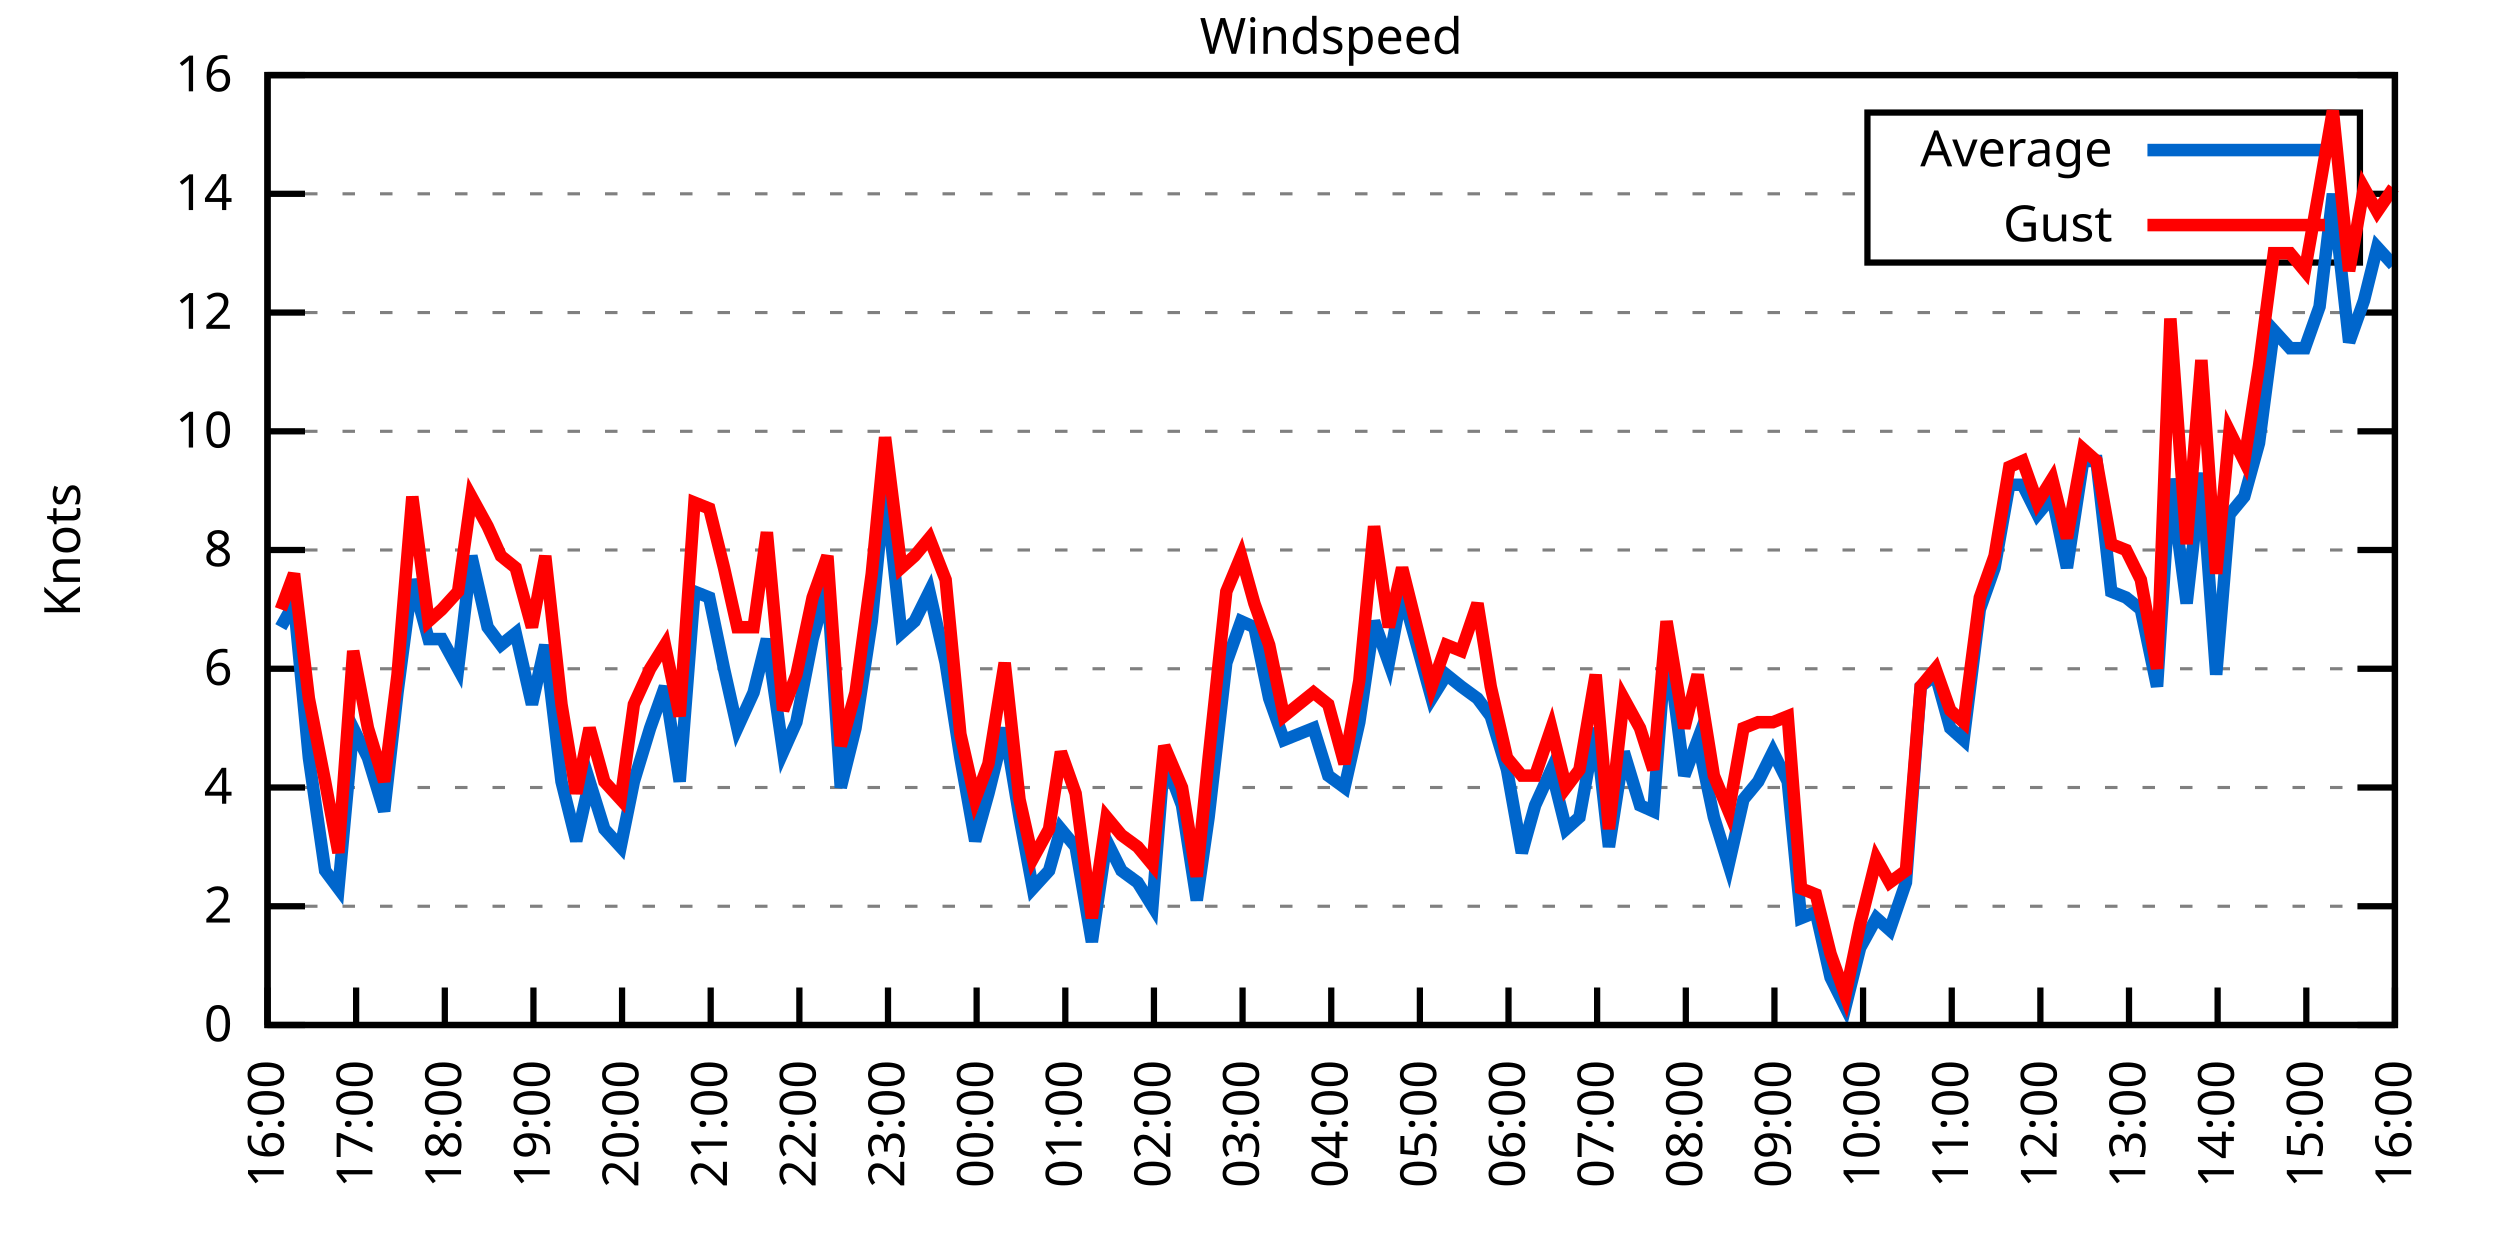
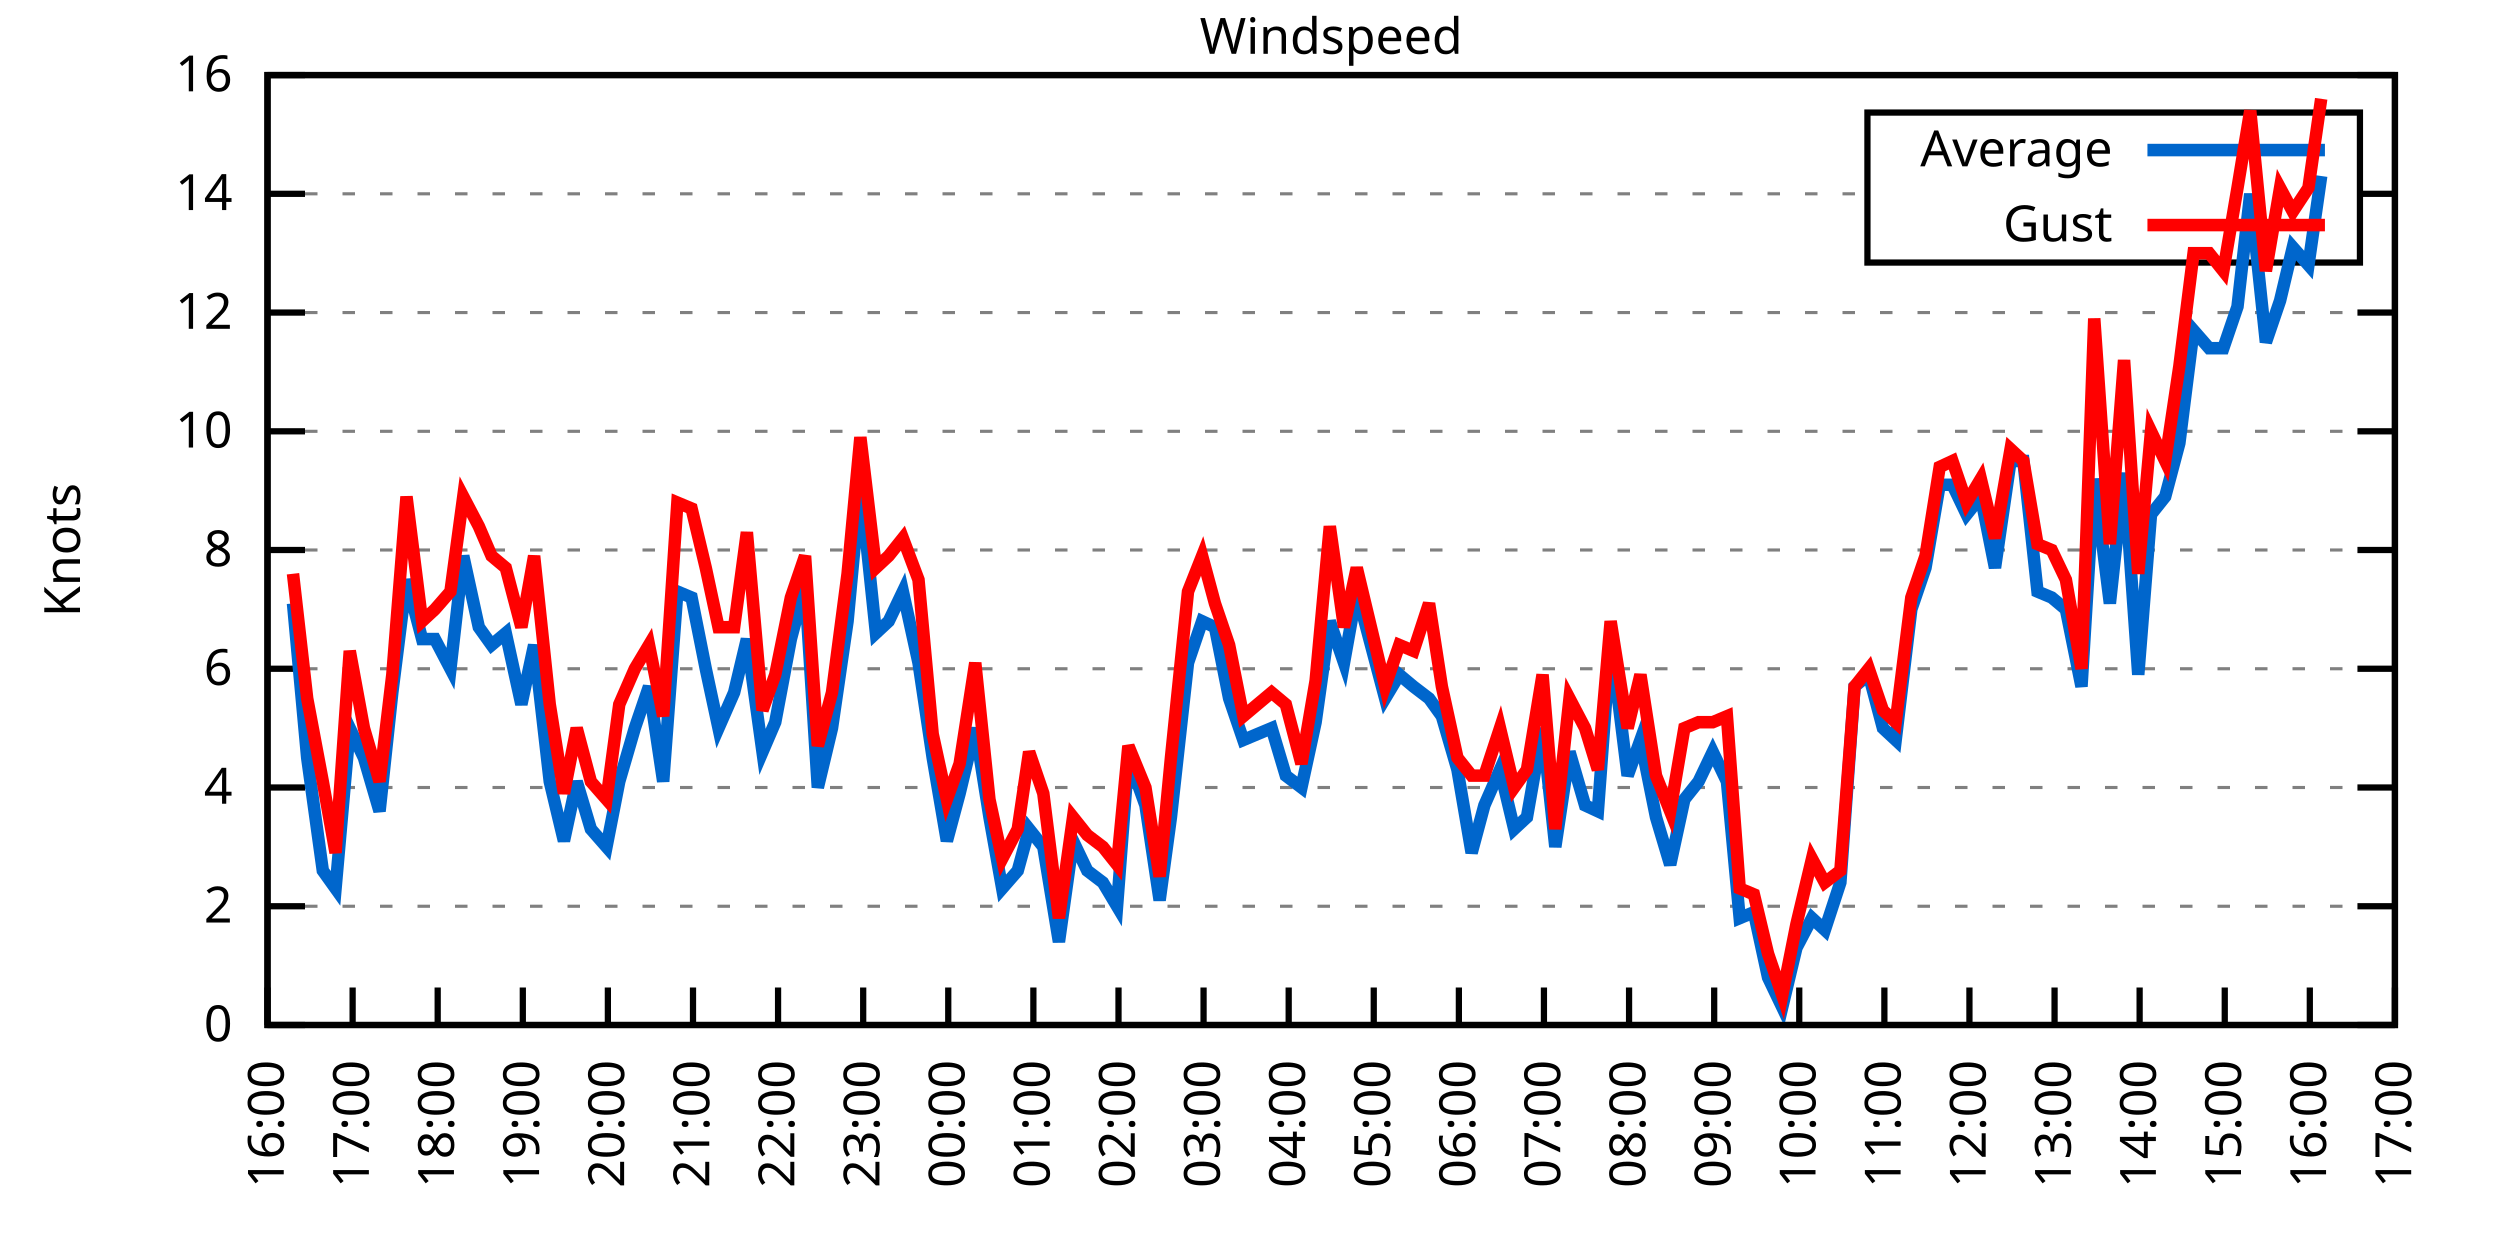
<svg xmlns="http://www.w3.org/2000/svg" xmlns:xlink="http://www.w3.org/1999/xlink" width="400" height="200" viewBox="0 0 400 200">
  <g id="gnuplot_canvas">
    <rect x="0" y="0" width="400" height="200" fill="none" />
    <defs>
      <circle id="gpDot" r="0.5" stroke-width="0.5" stroke="currentColor" />
      <path id="gpPt0" stroke-width="0.333" stroke="currentColor" d="M-1,0 h2 M0,-1 v2" />
      <path id="gpPt1" stroke-width="0.333" stroke="currentColor" d="M-1,-1 L1,1 M1,-1 L-1,1" />
      <path id="gpPt2" stroke-width="0.333" stroke="currentColor" d="M-1,0 L1,0 M0,-1 L0,1 M-1,-1 L1,1 M-1,1 L1,-1" />
      <rect id="gpPt3" stroke-width="0.333" stroke="currentColor" x="-1" y="-1" width="2" height="2" />
      <rect id="gpPt4" stroke-width="0.333" stroke="currentColor" fill="currentColor" x="-1" y="-1" width="2" height="2" />
      <circle id="gpPt5" stroke-width="0.333" stroke="currentColor" cx="0" cy="0" r="1" />
      <use xlink:href="#gpPt5" id="gpPt6" fill="currentColor" stroke="none" />
      <path id="gpPt7" stroke-width="0.333" stroke="currentColor" d="M0,-1.33 L-1.33,0.67 L1.33,0.67 z" />
      <use xlink:href="#gpPt7" id="gpPt8" fill="currentColor" stroke="none" />
      <use xlink:href="#gpPt7" id="gpPt9" stroke="currentColor" transform="rotate(180)" />
      <use xlink:href="#gpPt9" id="gpPt10" fill="currentColor" stroke="none" />
      <use xlink:href="#gpPt3" id="gpPt11" stroke="currentColor" transform="rotate(45)" />
      <use xlink:href="#gpPt11" id="gpPt12" fill="currentColor" stroke="none" />
      <path id="gpPt13" stroke-width="0.333" stroke="currentColor" d="M0,1.330 L1.265,0.411 L0.782,-1.067 L-0.782,-1.076 L-1.265,0.411 z" />
      <use xlink:href="#gpPt13" id="gpPt14" fill="currentColor" stroke="none" />
      <filter id="textbox" filterUnits="objectBoundingBox" x="0" y="0" height="1" width="1">
        <feFlood flood-color="white" flood-opacity="1" result="bgnd" />
        <feComposite in="SourceGraphic" in2="bgnd" operator="atop" />
      </filter>
      <filter id="greybox" filterUnits="objectBoundingBox" x="0" y="0" height="1" width="1">
        <feFlood flood-color="lightgrey" flood-opacity="1" result="grey" />
        <feComposite in="SourceGraphic" in2="grey" operator="atop" />
      </filter>
    </defs>
    <g fill="none" color="white" stroke="currentColor" stroke-width="1.00" stroke-linecap="butt" stroke-linejoin="miter">
</g>
    <g fill="none" color="black" stroke="currentColor" stroke-width="1.00" stroke-linecap="butt" stroke-linejoin="miter">
      <g stroke="none" shape-rendering="crispEdges">
        <polygon fill="rgb(255, 255, 255)" points="42.80,164.00 383.18,164.00 383.18,12.02 42.80,12.02 " />
      </g>
    </g>
    <g fill="none" color="black" stroke="currentColor" stroke-width="1.00" stroke-linecap="butt" stroke-linejoin="miter">
</g>
    <g fill="none" color="black" stroke="black" stroke-width="0.50" stroke-linecap="butt" stroke-linejoin="miter">
</g>
    <g fill="none" color="gray" stroke="currentColor" stroke-width="0.50" stroke-linecap="butt" stroke-linejoin="miter">
      <path stroke="gray" stroke-dasharray="2,4" class="gridline" d="M42.80,164.00 L383.19,164.00  " />
    </g>
    <g fill="none" color="gray" stroke="gray" stroke-width="1.00" stroke-linecap="butt" stroke-linejoin="miter">
</g>
    <g fill="none" color="black" stroke="currentColor" stroke-width="1.00" stroke-linecap="butt" stroke-linejoin="miter">
      <path stroke="black" d="M42.80,164.00 L48.80,164.00 M383.19,164.00 L377.19,164.00  " />
      <g transform="translate(37.20,166.60)" stroke="none" fill="black" font-family="Sans" font-size="8.00" text-anchor="end">
        <text>
          <tspan font-family="Sans"> 0</tspan>
        </text>
      </g>
    </g>
    <g fill="none" color="black" stroke="currentColor" stroke-width="1.00" stroke-linecap="butt" stroke-linejoin="miter">
</g>
    <g fill="none" color="black" stroke="black" stroke-width="0.50" stroke-linecap="butt" stroke-linejoin="miter">
</g>
    <g fill="none" color="gray" stroke="currentColor" stroke-width="0.50" stroke-linecap="butt" stroke-linejoin="miter">
      <path stroke="gray" stroke-dasharray="2,4" class="gridline" d="M42.80,145.00 L383.19,145.00  " />
    </g>
    <g fill="none" color="gray" stroke="gray" stroke-width="1.00" stroke-linecap="butt" stroke-linejoin="miter">
</g>
    <g fill="none" color="black" stroke="currentColor" stroke-width="1.00" stroke-linecap="butt" stroke-linejoin="miter">
      <path stroke="black" d="M42.80,145.00 L48.80,145.00 M383.19,145.00 L377.19,145.00  " />
      <g transform="translate(37.20,147.60)" stroke="none" fill="black" font-family="Sans" font-size="8.00" text-anchor="end">
        <text>
          <tspan font-family="Sans"> 2</tspan>
        </text>
      </g>
    </g>
    <g fill="none" color="black" stroke="currentColor" stroke-width="1.00" stroke-linecap="butt" stroke-linejoin="miter">
</g>
    <g fill="none" color="black" stroke="black" stroke-width="0.50" stroke-linecap="butt" stroke-linejoin="miter">
</g>
    <g fill="none" color="gray" stroke="currentColor" stroke-width="0.50" stroke-linecap="butt" stroke-linejoin="miter">
      <path stroke="gray" stroke-dasharray="2,4" class="gridline" d="M42.80,126.00 L383.19,126.00  " />
    </g>
    <g fill="none" color="gray" stroke="gray" stroke-width="1.00" stroke-linecap="butt" stroke-linejoin="miter">
</g>
    <g fill="none" color="black" stroke="currentColor" stroke-width="1.00" stroke-linecap="butt" stroke-linejoin="miter">
      <path stroke="black" d="M42.80,126.00 L48.80,126.00 M383.19,126.00 L377.19,126.00  " />
      <g transform="translate(37.20,128.60)" stroke="none" fill="black" font-family="Sans" font-size="8.00" text-anchor="end">
        <text>
          <tspan font-family="Sans"> 4</tspan>
        </text>
      </g>
    </g>
    <g fill="none" color="black" stroke="currentColor" stroke-width="1.00" stroke-linecap="butt" stroke-linejoin="miter">
</g>
    <g fill="none" color="black" stroke="black" stroke-width="0.50" stroke-linecap="butt" stroke-linejoin="miter">
</g>
    <g fill="none" color="gray" stroke="currentColor" stroke-width="0.50" stroke-linecap="butt" stroke-linejoin="miter">
      <path stroke="gray" stroke-dasharray="2,4" class="gridline" d="M42.80,107.00 L383.19,107.00  " />
    </g>
    <g fill="none" color="gray" stroke="gray" stroke-width="1.00" stroke-linecap="butt" stroke-linejoin="miter">
</g>
    <g fill="none" color="black" stroke="currentColor" stroke-width="1.00" stroke-linecap="butt" stroke-linejoin="miter">
      <path stroke="black" d="M42.80,107.00 L48.80,107.00 M383.19,107.00 L377.19,107.00  " />
      <g transform="translate(37.20,109.60)" stroke="none" fill="black" font-family="Sans" font-size="8.00" text-anchor="end">
        <text>
          <tspan font-family="Sans"> 6</tspan>
        </text>
      </g>
    </g>
    <g fill="none" color="black" stroke="currentColor" stroke-width="1.00" stroke-linecap="butt" stroke-linejoin="miter">
</g>
    <g fill="none" color="black" stroke="black" stroke-width="0.50" stroke-linecap="butt" stroke-linejoin="miter">
</g>
    <g fill="none" color="gray" stroke="currentColor" stroke-width="0.50" stroke-linecap="butt" stroke-linejoin="miter">
      <path stroke="gray" stroke-dasharray="2,4" class="gridline" d="M42.80,88.00 L383.19,88.00  " />
    </g>
    <g fill="none" color="gray" stroke="gray" stroke-width="1.00" stroke-linecap="butt" stroke-linejoin="miter">
</g>
    <g fill="none" color="black" stroke="currentColor" stroke-width="1.00" stroke-linecap="butt" stroke-linejoin="miter">
      <path stroke="black" d="M42.80,88.00 L48.80,88.00 M383.19,88.00 L377.19,88.00  " />
      <g transform="translate(37.20,90.60)" stroke="none" fill="black" font-family="Sans" font-size="8.00" text-anchor="end">
        <text>
          <tspan font-family="Sans"> 8</tspan>
        </text>
      </g>
    </g>
    <g fill="none" color="black" stroke="currentColor" stroke-width="1.00" stroke-linecap="butt" stroke-linejoin="miter">
</g>
    <g fill="none" color="black" stroke="black" stroke-width="0.50" stroke-linecap="butt" stroke-linejoin="miter">
</g>
    <g fill="none" color="gray" stroke="currentColor" stroke-width="0.50" stroke-linecap="butt" stroke-linejoin="miter">
      <path stroke="gray" stroke-dasharray="2,4" class="gridline" d="M42.80,69.01 L383.19,69.01  " />
    </g>
    <g fill="none" color="gray" stroke="gray" stroke-width="1.00" stroke-linecap="butt" stroke-linejoin="miter">
</g>
    <g fill="none" color="black" stroke="currentColor" stroke-width="1.00" stroke-linecap="butt" stroke-linejoin="miter">
      <path stroke="black" d="M42.80,69.01 L48.80,69.01 M383.19,69.01 L377.19,69.01  " />
      <g transform="translate(37.20,71.61)" stroke="none" fill="black" font-family="Sans" font-size="8.00" text-anchor="end">
        <text>
          <tspan font-family="Sans"> 10</tspan>
        </text>
      </g>
    </g>
    <g fill="none" color="black" stroke="currentColor" stroke-width="1.00" stroke-linecap="butt" stroke-linejoin="miter">
</g>
    <g fill="none" color="black" stroke="black" stroke-width="0.50" stroke-linecap="butt" stroke-linejoin="miter">
</g>
    <g fill="none" color="gray" stroke="currentColor" stroke-width="0.50" stroke-linecap="butt" stroke-linejoin="miter">
      <path stroke="gray" stroke-dasharray="2,4" class="gridline" d="M42.80,50.01 L383.19,50.01  " />
    </g>
    <g fill="none" color="gray" stroke="gray" stroke-width="1.00" stroke-linecap="butt" stroke-linejoin="miter">
</g>
    <g fill="none" color="black" stroke="currentColor" stroke-width="1.00" stroke-linecap="butt" stroke-linejoin="miter">
      <path stroke="black" d="M42.80,50.01 L48.80,50.01 M383.19,50.01 L377.19,50.01  " />
      <g transform="translate(37.20,52.61)" stroke="none" fill="black" font-family="Sans" font-size="8.00" text-anchor="end">
        <text>
          <tspan font-family="Sans"> 12</tspan>
        </text>
      </g>
    </g>
    <g fill="none" color="black" stroke="currentColor" stroke-width="1.00" stroke-linecap="butt" stroke-linejoin="miter">
</g>
    <g fill="none" color="black" stroke="black" stroke-width="0.50" stroke-linecap="butt" stroke-linejoin="miter">
</g>
    <g fill="none" color="gray" stroke="currentColor" stroke-width="0.50" stroke-linecap="butt" stroke-linejoin="miter">
      <path stroke="gray" stroke-dasharray="2,4" class="gridline" d="M42.80,31.01 L298.79,31.01 M377.59,31.01 L383.19,31.01  " />
    </g>
    <g fill="none" color="gray" stroke="gray" stroke-width="1.00" stroke-linecap="butt" stroke-linejoin="miter">
</g>
    <g fill="none" color="black" stroke="currentColor" stroke-width="1.00" stroke-linecap="butt" stroke-linejoin="miter">
      <path stroke="black" d="M42.80,31.01 L48.80,31.01 M383.19,31.01 L377.19,31.01  " />
      <g transform="translate(37.20,33.61)" stroke="none" fill="black" font-family="Sans" font-size="8.00" text-anchor="end">
        <text>
          <tspan font-family="Sans"> 14</tspan>
        </text>
      </g>
    </g>
    <g fill="none" color="black" stroke="currentColor" stroke-width="1.00" stroke-linecap="butt" stroke-linejoin="miter">
</g>
    <g fill="none" color="black" stroke="black" stroke-width="0.50" stroke-linecap="butt" stroke-linejoin="miter">
</g>
    <g fill="none" color="gray" stroke="currentColor" stroke-width="0.50" stroke-linecap="butt" stroke-linejoin="miter">
      <path stroke="gray" stroke-dasharray="2,4" class="gridline" d="M42.80,12.01 L383.19,12.01  " />
    </g>
    <g fill="none" color="gray" stroke="gray" stroke-width="1.00" stroke-linecap="butt" stroke-linejoin="miter">
</g>
    <g fill="none" color="black" stroke="currentColor" stroke-width="1.00" stroke-linecap="butt" stroke-linejoin="miter">
      <path stroke="black" d="M42.80,12.01 L48.80,12.01 M383.19,12.01 L377.19,12.01  " />
      <g transform="translate(37.20,14.61)" stroke="none" fill="black" font-family="Sans" font-size="8.00" text-anchor="end">
        <text>
          <tspan font-family="Sans"> 16</tspan>
        </text>
      </g>
    </g>
    <g fill="none" color="black" stroke="currentColor" stroke-width="1.00" stroke-linecap="butt" stroke-linejoin="miter">
      <path stroke="black" d="M42.80,164.00 L42.80,158.00  " />
      <g transform="translate(45.40,169.60) rotate(270.00)" stroke="none" fill="black" font-family="Sans" font-size="8.00" text-anchor="end">
        <text>
          <tspan font-family="Sans">16:00</tspan>
        </text>
      </g>
    </g>
    <g fill="none" color="black" stroke="currentColor" stroke-width="1.00" stroke-linecap="butt" stroke-linejoin="miter">
-       <path stroke="black" d="M56.98,164.00 L56.98,158.00  " />
-       <g transform="translate(59.58,169.60) rotate(270.00)" stroke="none" fill="black" font-family="Sans" font-size="8.00" text-anchor="end">
+       <path stroke="black" d="M56.42,164.00 L56.42,158.00  " />
+       <g transform="translate(59.02,169.60) rotate(270.00)" stroke="none" fill="black" font-family="Sans" font-size="8.00" text-anchor="end">
        <text>
          <tspan font-family="Sans">17:00</tspan>
        </text>
      </g>
    </g>
    <g fill="none" color="black" stroke="currentColor" stroke-width="1.00" stroke-linecap="butt" stroke-linejoin="miter">
-       <path stroke="black" d="M71.17,164.00 L71.17,158.00  " />
-       <g transform="translate(73.77,169.60) rotate(270.00)" stroke="none" fill="black" font-family="Sans" font-size="8.00" text-anchor="end">
+       <path stroke="black" d="M70.03,164.00 L70.03,158.00  " />
+       <g transform="translate(72.63,169.60) rotate(270.00)" stroke="none" fill="black" font-family="Sans" font-size="8.00" text-anchor="end">
        <text>
          <tspan font-family="Sans">18:00</tspan>
        </text>
      </g>
    </g>
    <g fill="none" color="black" stroke="currentColor" stroke-width="1.00" stroke-linecap="butt" stroke-linejoin="miter">
-       <path stroke="black" d="M85.35,164.00 L85.35,158.00  " />
-       <g transform="translate(87.95,169.60) rotate(270.00)" stroke="none" fill="black" font-family="Sans" font-size="8.00" text-anchor="end">
+       <path stroke="black" d="M83.65,164.00 L83.65,158.00  " />
+       <g transform="translate(86.25,169.60) rotate(270.00)" stroke="none" fill="black" font-family="Sans" font-size="8.00" text-anchor="end">
        <text>
          <tspan font-family="Sans">19:00</tspan>
        </text>
      </g>
    </g>
    <g fill="none" color="black" stroke="currentColor" stroke-width="1.00" stroke-linecap="butt" stroke-linejoin="miter">
-       <path stroke="black" d="M99.53,164.00 L99.53,158.00  " />
-       <g transform="translate(102.13,169.60) rotate(270.00)" stroke="none" fill="black" font-family="Sans" font-size="8.00" text-anchor="end">
+       <path stroke="black" d="M97.26,164.00 L97.26,158.00  " />
+       <g transform="translate(99.86,169.60) rotate(270.00)" stroke="none" fill="black" font-family="Sans" font-size="8.00" text-anchor="end">
        <text>
          <tspan font-family="Sans">20:00</tspan>
        </text>
      </g>
    </g>
    <g fill="none" color="black" stroke="currentColor" stroke-width="1.00" stroke-linecap="butt" stroke-linejoin="miter">
-       <path stroke="black" d="M113.71,164.00 L113.71,158.00  " />
-       <g transform="translate(116.31,169.60) rotate(270.00)" stroke="none" fill="black" font-family="Sans" font-size="8.00" text-anchor="end">
+       <path stroke="black" d="M110.88,164.00 L110.88,158.00  " />
+       <g transform="translate(113.48,169.60) rotate(270.00)" stroke="none" fill="black" font-family="Sans" font-size="8.00" text-anchor="end">
        <text>
          <tspan font-family="Sans">21:00</tspan>
        </text>
      </g>
    </g>
    <g fill="none" color="black" stroke="currentColor" stroke-width="1.00" stroke-linecap="butt" stroke-linejoin="miter">
-       <path stroke="black" d="M127.90,164.00 L127.90,158.00  " />
-       <g transform="translate(130.50,169.60) rotate(270.00)" stroke="none" fill="black" font-family="Sans" font-size="8.00" text-anchor="end">
+       <path stroke="black" d="M124.49,164.00 L124.49,158.00  " />
+       <g transform="translate(127.09,169.60) rotate(270.00)" stroke="none" fill="black" font-family="Sans" font-size="8.00" text-anchor="end">
        <text>
          <tspan font-family="Sans">22:00</tspan>
        </text>
      </g>
    </g>
    <g fill="none" color="black" stroke="currentColor" stroke-width="1.00" stroke-linecap="butt" stroke-linejoin="miter">
-       <path stroke="black" d="M142.08,164.00 L142.08,158.00  " />
-       <g transform="translate(144.68,169.60) rotate(270.00)" stroke="none" fill="black" font-family="Sans" font-size="8.00" text-anchor="end">
+       <path stroke="black" d="M138.11,164.00 L138.11,158.00  " />
+       <g transform="translate(140.71,169.60) rotate(270.00)" stroke="none" fill="black" font-family="Sans" font-size="8.00" text-anchor="end">
        <text>
          <tspan font-family="Sans">23:00</tspan>
        </text>
      </g>
    </g>
    <g fill="none" color="black" stroke="currentColor" stroke-width="1.00" stroke-linecap="butt" stroke-linejoin="miter">
-       <path stroke="black" d="M156.26,164.00 L156.26,158.00  " />
-       <g transform="translate(158.86,169.60) rotate(270.00)" stroke="none" fill="black" font-family="Sans" font-size="8.00" text-anchor="end">
+       <path stroke="black" d="M151.72,164.00 L151.72,158.00  " />
+       <g transform="translate(154.32,169.60) rotate(270.00)" stroke="none" fill="black" font-family="Sans" font-size="8.00" text-anchor="end">
        <text>
          <tspan font-family="Sans">00:00</tspan>
        </text>
      </g>
    </g>
    <g fill="none" color="black" stroke="currentColor" stroke-width="1.00" stroke-linecap="butt" stroke-linejoin="miter">
-       <path stroke="black" d="M170.45,164.00 L170.45,158.00  " />
-       <g transform="translate(173.05,169.60) rotate(270.00)" stroke="none" fill="black" font-family="Sans" font-size="8.00" text-anchor="end">
+       <path stroke="black" d="M165.34,164.00 L165.34,158.00  " />
+       <g transform="translate(167.94,169.60) rotate(270.00)" stroke="none" fill="black" font-family="Sans" font-size="8.00" text-anchor="end">
        <text>
          <tspan font-family="Sans">01:00</tspan>
        </text>
      </g>
    </g>
    <g fill="none" color="black" stroke="currentColor" stroke-width="1.00" stroke-linecap="butt" stroke-linejoin="miter">
-       <path stroke="black" d="M184.63,164.00 L184.63,158.00  " />
-       <g transform="translate(187.23,169.60) rotate(270.00)" stroke="none" fill="black" font-family="Sans" font-size="8.00" text-anchor="end">
+       <path stroke="black" d="M178.96,164.00 L178.96,158.00  " />
+       <g transform="translate(181.56,169.60) rotate(270.00)" stroke="none" fill="black" font-family="Sans" font-size="8.00" text-anchor="end">
        <text>
          <tspan font-family="Sans">02:00</tspan>
        </text>
      </g>
    </g>
    <g fill="none" color="black" stroke="currentColor" stroke-width="1.00" stroke-linecap="butt" stroke-linejoin="miter">
-       <path stroke="black" d="M198.81,164.00 L198.81,158.00  " />
-       <g transform="translate(201.41,169.60) rotate(270.00)" stroke="none" fill="black" font-family="Sans" font-size="8.00" text-anchor="end">
+       <path stroke="black" d="M192.57,164.00 L192.57,158.00  " />
+       <g transform="translate(195.17,169.60) rotate(270.00)" stroke="none" fill="black" font-family="Sans" font-size="8.00" text-anchor="end">
        <text>
          <tspan font-family="Sans">03:00</tspan>
        </text>
      </g>
    </g>
    <g fill="none" color="black" stroke="currentColor" stroke-width="1.00" stroke-linecap="butt" stroke-linejoin="miter">
-       <path stroke="black" d="M213.00,164.00 L213.00,158.00  " />
-       <g transform="translate(215.60,169.60) rotate(270.00)" stroke="none" fill="black" font-family="Sans" font-size="8.00" text-anchor="end">
+       <path stroke="black" d="M206.19,164.00 L206.19,158.00  " />
+       <g transform="translate(208.79,169.60) rotate(270.00)" stroke="none" fill="black" font-family="Sans" font-size="8.00" text-anchor="end">
        <text>
          <tspan font-family="Sans">04:00</tspan>
        </text>
      </g>
    </g>
    <g fill="none" color="black" stroke="currentColor" stroke-width="1.00" stroke-linecap="butt" stroke-linejoin="miter">
-       <path stroke="black" d="M227.18,164.00 L227.18,158.00  " />
-       <g transform="translate(229.78,169.60) rotate(270.00)" stroke="none" fill="black" font-family="Sans" font-size="8.00" text-anchor="end">
+       <path stroke="black" d="M219.80,164.00 L219.80,158.00  " />
+       <g transform="translate(222.40,169.60) rotate(270.00)" stroke="none" fill="black" font-family="Sans" font-size="8.00" text-anchor="end">
        <text>
          <tspan font-family="Sans">05:00</tspan>
        </text>
      </g>
    </g>
    <g fill="none" color="black" stroke="currentColor" stroke-width="1.00" stroke-linecap="butt" stroke-linejoin="miter">
-       <path stroke="black" d="M241.36,164.00 L241.36,158.00  " />
-       <g transform="translate(243.96,169.60) rotate(270.00)" stroke="none" fill="black" font-family="Sans" font-size="8.00" text-anchor="end">
+       <path stroke="black" d="M233.42,164.00 L233.42,158.00  " />
+       <g transform="translate(236.02,169.60) rotate(270.00)" stroke="none" fill="black" font-family="Sans" font-size="8.00" text-anchor="end">
        <text>
          <tspan font-family="Sans">06:00</tspan>
        </text>
      </g>
    </g>
    <g fill="none" color="black" stroke="currentColor" stroke-width="1.00" stroke-linecap="butt" stroke-linejoin="miter">
-       <path stroke="black" d="M255.54,164.00 L255.54,158.00  " />
-       <g transform="translate(258.14,169.60) rotate(270.00)" stroke="none" fill="black" font-family="Sans" font-size="8.00" text-anchor="end">
+       <path stroke="black" d="M247.03,164.00 L247.03,158.00  " />
+       <g transform="translate(249.63,169.60) rotate(270.00)" stroke="none" fill="black" font-family="Sans" font-size="8.00" text-anchor="end">
        <text>
          <tspan font-family="Sans">07:00</tspan>
        </text>
      </g>
    </g>
    <g fill="none" color="black" stroke="currentColor" stroke-width="1.00" stroke-linecap="butt" stroke-linejoin="miter">
-       <path stroke="black" d="M269.73,164.00 L269.73,158.00  " />
-       <g transform="translate(272.33,169.60) rotate(270.00)" stroke="none" fill="black" font-family="Sans" font-size="8.00" text-anchor="end">
+       <path stroke="black" d="M260.65,164.00 L260.65,158.00  " />
+       <g transform="translate(263.25,169.60) rotate(270.00)" stroke="none" fill="black" font-family="Sans" font-size="8.00" text-anchor="end">
        <text>
          <tspan font-family="Sans">08:00</tspan>
        </text>
      </g>
    </g>
    <g fill="none" color="black" stroke="currentColor" stroke-width="1.00" stroke-linecap="butt" stroke-linejoin="miter">
-       <path stroke="black" d="M283.91,164.00 L283.91,158.00  " />
-       <g transform="translate(286.51,169.60) rotate(270.00)" stroke="none" fill="black" font-family="Sans" font-size="8.00" text-anchor="end">
+       <path stroke="black" d="M274.27,164.00 L274.27,158.00  " />
+       <g transform="translate(276.87,169.60) rotate(270.00)" stroke="none" fill="black" font-family="Sans" font-size="8.00" text-anchor="end">
        <text>
          <tspan font-family="Sans">09:00</tspan>
        </text>
      </g>
    </g>
    <g fill="none" color="black" stroke="currentColor" stroke-width="1.00" stroke-linecap="butt" stroke-linejoin="miter">
-       <path stroke="black" d="M298.09,164.00 L298.09,158.00  " />
-       <g transform="translate(300.69,169.60) rotate(270.00)" stroke="none" fill="black" font-family="Sans" font-size="8.00" text-anchor="end">
+       <path stroke="black" d="M287.88,164.00 L287.88,158.00  " />
+       <g transform="translate(290.48,169.60) rotate(270.00)" stroke="none" fill="black" font-family="Sans" font-size="8.00" text-anchor="end">
        <text>
          <tspan font-family="Sans">10:00</tspan>
        </text>
      </g>
    </g>
    <g fill="none" color="black" stroke="currentColor" stroke-width="1.00" stroke-linecap="butt" stroke-linejoin="miter">
-       <path stroke="black" d="M312.28,164.00 L312.28,158.00  " />
-       <g transform="translate(314.88,169.60) rotate(270.00)" stroke="none" fill="black" font-family="Sans" font-size="8.00" text-anchor="end">
+       <path stroke="black" d="M301.50,164.00 L301.50,158.00  " />
+       <g transform="translate(304.10,169.60) rotate(270.00)" stroke="none" fill="black" font-family="Sans" font-size="8.00" text-anchor="end">
        <text>
          <tspan font-family="Sans">11:00</tspan>
        </text>
      </g>
    </g>
    <g fill="none" color="black" stroke="currentColor" stroke-width="1.00" stroke-linecap="butt" stroke-linejoin="miter">
-       <path stroke="black" d="M326.46,164.00 L326.46,158.00  " />
-       <g transform="translate(329.06,169.60) rotate(270.00)" stroke="none" fill="black" font-family="Sans" font-size="8.00" text-anchor="end">
+       <path stroke="black" d="M315.11,164.00 L315.11,158.00  " />
+       <g transform="translate(317.71,169.60) rotate(270.00)" stroke="none" fill="black" font-family="Sans" font-size="8.00" text-anchor="end">
        <text>
          <tspan font-family="Sans">12:00</tspan>
        </text>
      </g>
    </g>
    <g fill="none" color="black" stroke="currentColor" stroke-width="1.00" stroke-linecap="butt" stroke-linejoin="miter">
-       <path stroke="black" d="M340.64,164.00 L340.64,158.00  " />
-       <g transform="translate(343.24,169.60) rotate(270.00)" stroke="none" fill="black" font-family="Sans" font-size="8.00" text-anchor="end">
+       <path stroke="black" d="M328.73,164.00 L328.73,158.00  " />
+       <g transform="translate(331.33,169.60) rotate(270.00)" stroke="none" fill="black" font-family="Sans" font-size="8.00" text-anchor="end">
        <text>
          <tspan font-family="Sans">13:00</tspan>
        </text>
      </g>
    </g>
    <g fill="none" color="black" stroke="currentColor" stroke-width="1.00" stroke-linecap="butt" stroke-linejoin="miter">
-       <path stroke="black" d="M354.82,164.00 L354.82,158.00  " />
-       <g transform="translate(357.42,169.60) rotate(270.00)" stroke="none" fill="black" font-family="Sans" font-size="8.00" text-anchor="end">
+       <path stroke="black" d="M342.34,164.00 L342.34,158.00  " />
+       <g transform="translate(344.94,169.60) rotate(270.00)" stroke="none" fill="black" font-family="Sans" font-size="8.00" text-anchor="end">
        <text>
          <tspan font-family="Sans">14:00</tspan>
        </text>
      </g>
    </g>
    <g fill="none" color="black" stroke="currentColor" stroke-width="1.00" stroke-linecap="butt" stroke-linejoin="miter">
-       <path stroke="black" d="M369.01,164.00 L369.01,158.00  " />
-       <g transform="translate(371.61,169.60) rotate(270.00)" stroke="none" fill="black" font-family="Sans" font-size="8.00" text-anchor="end">
+       <path stroke="black" d="M355.96,164.00 L355.96,158.00  " />
+       <g transform="translate(358.56,169.60) rotate(270.00)" stroke="none" fill="black" font-family="Sans" font-size="8.00" text-anchor="end">
        <text>
          <tspan font-family="Sans">15:00</tspan>
+         </text>
+       </g>
+     </g>
+     <g fill="none" color="black" stroke="currentColor" stroke-width="1.00" stroke-linecap="butt" stroke-linejoin="miter">
+       <path stroke="black" d="M369.57,164.00 L369.57,158.00  " />
+       <g transform="translate(372.17,169.60) rotate(270.00)" stroke="none" fill="black" font-family="Sans" font-size="8.00" text-anchor="end">
+         <text>
+           <tspan font-family="Sans">16:00</tspan>
        </text>
      </g>
    </g>
    <g fill="none" color="black" stroke="currentColor" stroke-width="1.00" stroke-linecap="butt" stroke-linejoin="miter">
      <path stroke="black" d="M383.19,164.00 L383.19,158.00  " />
      <g transform="translate(385.79,169.60) rotate(270.00)" stroke="none" fill="black" font-family="Sans" font-size="8.00" text-anchor="end">
        <text>
-           <tspan font-family="Sans">16:00</tspan>
+           <tspan font-family="Sans">17:00</tspan>
        </text>
      </g>
    </g>
    <g fill="none" color="black" stroke="currentColor" stroke-width="1.00" stroke-linecap="butt" stroke-linejoin="miter">
</g>
    <g fill="none" color="black" stroke="currentColor" stroke-width="1.00" stroke-linecap="butt" stroke-linejoin="miter">
      <path stroke="black" d="M42.80,12.01 L42.80,164.00 L383.19,164.00 L383.19,12.01 L42.80,12.01 Z  " />
    </g>
    <g fill="none" color="black" stroke="currentColor" stroke-width="1.00" stroke-linecap="butt" stroke-linejoin="miter">
</g>
    <g fill="none" color="black" stroke="currentColor" stroke-width="1.00" stroke-linecap="butt" stroke-linejoin="miter">
      <path stroke="black" d="M298.79,42.01 L298.79,18.01 L377.59,18.01 L377.59,42.01 L298.79,42.01 Z  " />
    </g>
    <g id="Windspeed_plot_1">
      <g fill="none" color="white" stroke="black" stroke-width="2.00" stroke-linecap="butt" stroke-linejoin="miter">
</g>
      <g fill="none" color="black" stroke="currentColor" stroke-width="2.00" stroke-linecap="butt" stroke-linejoin="miter">
        <g transform="translate(337.99,26.61)" stroke="none" fill="black" font-family="Sans" font-size="8.00" text-anchor="end">
          <text>
            <tspan font-family="Sans">Average</tspan>
          </text>
        </g>
      </g>
      <g fill="none" color="black" stroke="currentColor" stroke-width="2.00" stroke-linecap="butt" stroke-linejoin="miter">
-         <path stroke="rgb(  0, 102, 204)" d="M343.59,24.01 L371.99,24.01 M44.93,100.35 L47.05,96.55 L49.42,121.25 L52.02,139.30 L54.15,142.15 L56.51,116.50   L58.87,121.25 L61.47,129.80 L63.60,110.80 L65.97,92.75 L68.57,102.25 L70.69,102.25 L73.29,107.00 L75.42,88.95   L78.02,100.35 L80.15,103.20 L82.51,101.30 L85.11,112.70 L87.24,103.20 L89.84,125.05 L92.20,134.55 L94.33,125.05   L96.70,132.65 L99.30,135.50 L101.42,125.05 L104.02,116.50 L106.39,109.85 L108.75,125.05 L111.11,94.65 L113.48,95.60   L115.84,107.00 L117.97,116.50 L120.57,110.80 L122.70,102.25 L125.30,120.30 L127.42,115.55 L130.02,102.25 L132.39,93.70   L134.52,126.00 L136.88,116.50 L139.48,99.40 L141.61,77.56 L144.21,101.30 L146.34,99.40 L148.70,94.65 L151.30,106.05   L153.66,121.25 L156.03,134.55 L158.15,126.95 L160.75,116.50 L163.12,130.75 L165.25,142.15 L167.85,139.30 L169.74,132.65   L172.10,135.50 L174.70,150.70 L177.06,134.55 L179.43,139.30 L182.03,141.20 L184.39,145.00 L186.28,121.25 L189.12,128.85   L191.48,144.05 L193.38,130.75 L196.21,106.05 L198.58,99.40 L200.70,100.35 L203.07,111.75 L205.43,118.40 L207.79,117.45   L210.16,116.50 L212.52,124.10 L215.12,126.00 L217.49,115.55 L219.85,99.40 L222.21,106.05 L224.34,94.65 L229.07,111.75   L231.43,107.95 L233.80,109.85 L236.40,111.75 L238.52,114.60 L241.12,123.15 L243.49,136.45 L245.62,128.85 L248.22,123.15   L250.58,132.65 L252.71,130.75 L255.31,116.50 L257.43,135.50 L259.80,120.30 L262.40,128.85 L264.53,129.80 L266.65,102.25   L269.49,124.10 L271.62,118.40 L274.22,130.75 L276.58,138.35 L278.95,127.90 L281.31,125.05 L283.67,120.30 L286.04,125.05   L288.16,146.90 L290.53,145.95 L292.89,156.40 L295.26,161.15 L297.62,151.65 L300.22,146.90 L302.35,148.80 L304.95,141.20   L307.31,109.85 L309.68,107.95 L312.04,116.50 L314.17,118.40 L316.77,97.50 L319.13,90.85 L321.49,77.56 L323.62,77.56   L325.99,82.31 L328.35,79.46 L330.71,90.85 L333.31,73.76 L335.44,73.76 L337.80,94.65 L340.17,95.60 L342.53,97.50   L345.13,109.85 L347.26,76.61 L349.86,96.55 L352.22,75.66 L354.59,107.95 L356.72,82.31 L359.08,79.46 L361.44,70.91   L363.81,52.86 L366.41,55.71 L368.77,55.71 L371.13,49.06 L373.26,31.01 L375.86,54.76 L378.23,48.11 L380.35,39.56   L382.95,42.41  " />
+         <path stroke="rgb(  0, 102, 204)" d="M343.59,24.01 L371.99,24.01 M46.88,96.55 L49.15,121.25 L51.65,139.30 L53.69,142.15 L55.96,116.50 L58.23,121.25   L60.73,129.80 L62.77,110.80 L65.04,92.75 L67.54,102.25 L69.58,102.25 L72.07,107.00 L74.12,88.95 L76.61,100.35   L78.65,103.20 L80.92,101.30 L83.42,112.70 L85.46,103.20 L87.96,125.05 L90.23,134.55 L92.27,125.05 L94.54,132.65   L97.04,135.50 L99.08,125.05 L101.57,116.50 L103.84,109.85 L106.11,125.05 L108.38,94.65 L110.65,95.60 L112.92,107.00   L114.96,116.50 L117.46,110.80 L119.50,102.25 L122.00,120.30 L124.04,115.55 L126.54,102.25 L128.81,93.70 L130.85,126.00   L133.12,116.50 L135.61,99.40 L137.66,77.56 L140.15,101.30 L142.19,99.40 L144.46,94.65 L146.96,106.05 L149.23,121.25   L151.50,134.55 L153.54,126.95 L156.04,116.50 L158.31,130.75 L160.35,142.15 L162.84,139.30 L164.66,132.65 L166.93,135.50   L169.43,150.70 L171.69,134.55 L173.96,139.30 L176.46,141.20 L178.73,145.00 L180.54,121.25 L183.27,128.85 L185.54,144.05   L187.35,130.75 L190.08,106.05 L192.34,99.40 L194.39,100.35 L196.66,111.75 L198.93,118.40 L201.19,117.45 L203.46,116.50   L205.73,124.10 L208.23,126.00 L210.50,115.55 L212.77,99.40 L215.04,106.05 L217.08,94.65 L221.62,111.75 L223.89,107.95   L226.16,109.85 L228.65,111.75 L230.70,114.60 L233.19,123.15 L235.46,136.45 L237.50,128.85 L240.00,123.15 L242.27,132.65   L244.31,130.75 L246.81,116.50 L248.85,135.50 L251.12,120.30 L253.61,128.85 L255.66,129.80 L257.70,102.25 L260.42,124.10   L262.47,118.40 L264.96,130.75 L267.23,138.35 L269.50,127.90 L271.77,125.05 L274.04,120.30 L276.31,125.05 L278.35,146.90   L280.62,145.95 L282.89,156.40 L285.16,161.15 L287.43,151.65 L289.92,146.90 L291.97,148.80 L294.46,141.20 L296.73,109.85   L299.00,107.95 L301.27,116.50 L303.31,118.40 L305.81,97.50 L308.08,90.85 L310.35,77.56 L312.39,77.56 L314.66,82.31   L316.93,79.46 L319.20,90.85 L321.69,73.76 L323.74,73.76 L326.00,94.65 L328.27,95.60 L330.54,97.50 L333.04,109.85   L335.08,76.61 L337.58,96.55 L339.85,75.66 L342.12,107.95 L344.16,82.31 L346.43,79.46 L348.70,70.91 L350.97,52.86   L353.46,55.71 L355.73,55.71 L358.00,49.06 L360.04,31.01 L362.54,54.76 L364.81,48.11 L366.85,39.56 L369.35,42.41   L371.39,28.16  " />
      </g>
    </g>
    <g id="Windspeed_plot_2">
      <g fill="none" color="black" stroke="currentColor" stroke-width="2.00" stroke-linecap="butt" stroke-linejoin="miter">
        <g transform="translate(337.99,38.61)" stroke="none" fill="black" font-family="Sans" font-size="8.00" text-anchor="end">
          <text>
            <tspan font-family="Sans">Gust</tspan>
          </text>
        </g>
      </g>
      <g fill="none" color="black" stroke="currentColor" stroke-width="2.00" stroke-linecap="butt" stroke-linejoin="miter">
-         <path stroke="rgb(255,   0,   0)" d="M343.59,36.01 L371.99,36.01 M44.93,97.50 L47.05,91.80 L49.42,111.75 L52.02,125.05 L54.15,136.45 L56.51,104.15   L58.87,116.50 L61.47,125.05 L63.60,107.95 L65.97,79.46 L68.57,99.40 L70.69,97.50 L73.29,94.65 L75.42,79.46   L78.02,84.21 L80.15,88.95 L82.51,90.85 L85.11,100.35 L87.24,88.95 L89.84,112.70 L92.20,126.95 L94.33,116.50   L96.70,125.05 L99.30,127.90 L101.42,112.70 L104.02,107.00 L106.39,103.20 L108.75,114.60 L111.11,80.41 L113.48,81.36   L115.84,90.85 L117.97,100.35 L120.57,100.35 L122.70,85.16 L125.30,113.65 L127.42,107.95 L130.02,95.60 L132.39,88.95   L134.52,119.35 L136.88,110.80 L139.48,91.80 L141.61,69.96 L144.21,90.85 L146.34,88.95 L148.70,86.11 L151.30,92.75   L153.66,117.45 L156.03,127.90 L158.15,122.20 L160.75,106.05 L163.12,127.90 L165.25,137.40 L167.85,132.65 L169.74,120.30   L172.10,126.95 L174.70,146.90 L177.06,130.75 L179.43,133.60 L182.03,135.50 L184.39,138.35 L186.28,119.35 L189.12,126.00   L191.48,140.25 L193.38,121.25 L196.21,94.65 L198.58,88.95 L200.70,96.55 L203.07,103.20 L205.43,114.60 L207.79,112.70   L210.16,110.80 L212.52,112.70 L215.12,122.20 L217.49,108.90 L219.85,84.21 L222.21,100.35 L224.34,90.85 L229.07,109.85   L231.43,103.20 L233.80,104.15 L236.40,96.55 L238.52,109.85 L241.12,121.25 L243.49,124.10 L245.62,124.10 L248.22,116.50   L250.58,126.00 L252.71,123.15 L255.31,107.95 L257.43,132.65 L259.80,111.75 L262.40,116.50 L264.53,123.15 L266.65,99.40   L269.49,116.50 L271.62,107.95 L274.22,124.10 L276.58,129.80 L278.95,116.50 L281.31,115.55 L283.67,115.55 L286.04,114.60   L288.16,142.15 L290.53,143.10 L292.89,152.60 L295.26,159.25 L297.62,147.85 L300.22,137.40 L302.35,141.20 L304.95,139.30   L307.31,109.85 L309.68,107.00 L312.04,113.65 L314.17,115.55 L316.77,95.60 L319.13,88.95 L321.49,74.71 L323.62,73.76   L325.99,80.41 L328.35,76.61 L330.71,86.11 L333.31,71.86 L335.44,73.76 L337.80,87.06 L340.17,88.00 L342.53,92.75   L345.13,107.00 L347.26,50.96 L349.86,87.06 L352.22,57.61 L354.59,91.80 L356.72,69.01 L359.08,73.76 L361.44,58.56   L363.81,40.51 L366.41,40.51 L368.77,43.36 L371.13,30.06 L373.26,17.71 L375.86,43.36 L378.23,30.06 L380.35,33.86   L382.95,30.06  " />
+         <path stroke="rgb(255,   0,   0)" d="M343.59,36.01 L371.99,36.01 M46.88,91.80 L49.15,111.75 L51.65,125.05 L53.69,136.45 L55.96,104.15 L58.23,116.50   L60.73,125.05 L62.77,107.95 L65.04,79.46 L67.54,99.40 L69.58,97.50 L72.07,94.65 L74.12,79.46 L76.61,84.21   L78.65,88.95 L80.92,90.85 L83.42,100.35 L85.46,88.95 L87.96,112.70 L90.23,126.95 L92.27,116.50 L94.54,125.05   L97.04,127.90 L99.08,112.70 L101.57,107.00 L103.84,103.20 L106.11,114.60 L108.38,80.41 L110.65,81.36 L112.92,90.85   L114.96,100.35 L117.46,100.35 L119.50,85.16 L122.00,113.65 L124.04,107.95 L126.54,95.60 L128.81,88.95 L130.85,119.35   L133.12,110.80 L135.61,91.80 L137.66,69.96 L140.15,90.85 L142.19,88.95 L144.46,86.11 L146.96,92.75 L149.23,117.45   L151.50,127.90 L153.54,122.20 L156.04,106.05 L158.31,127.90 L160.35,137.40 L162.84,132.65 L164.66,120.30 L166.93,126.95   L169.43,146.90 L171.69,130.75 L173.96,133.60 L176.46,135.50 L178.73,138.35 L180.54,119.35 L183.27,126.00 L185.54,140.25   L187.35,121.25 L190.08,94.65 L192.34,88.95 L194.39,96.55 L196.66,103.20 L198.93,114.60 L201.19,112.70 L203.46,110.80   L205.73,112.70 L208.23,122.20 L210.50,108.90 L212.77,84.21 L215.04,100.35 L217.08,90.85 L221.62,109.85 L223.89,103.20   L226.16,104.15 L228.65,96.55 L230.70,109.85 L233.19,121.25 L235.46,124.10 L237.50,124.10 L240.00,116.50 L242.27,126.00   L244.31,123.15 L246.81,107.95 L248.85,132.65 L251.12,111.75 L253.61,116.50 L255.66,123.15 L257.70,99.40 L260.42,116.50   L262.47,107.95 L264.96,124.10 L267.23,129.80 L269.50,116.50 L271.77,115.55 L274.04,115.55 L276.31,114.60 L278.35,142.15   L280.62,143.10 L282.89,152.60 L285.16,159.25 L287.43,147.85 L289.92,137.40 L291.97,141.20 L294.46,139.30 L296.73,109.85   L299.00,107.00 L301.27,113.65 L303.31,115.55 L305.81,95.60 L308.08,88.95 L310.35,74.71 L312.39,73.76 L314.66,80.41   L316.93,76.61 L319.20,86.11 L321.69,71.86 L323.74,73.76 L326.00,87.06 L328.27,88.00 L330.54,92.75 L333.04,107.00   L335.08,50.96 L337.58,87.06 L339.85,57.61 L342.12,91.80 L344.16,69.01 L346.43,73.76 L348.70,58.56 L350.97,40.51   L353.46,40.51 L355.73,43.36 L358.00,30.06 L360.04,17.71 L362.54,43.36 L364.81,30.06 L366.85,33.86 L369.35,30.06   L371.39,15.81  " />
      </g>
    </g>
    <g fill="none" color="black" stroke="currentColor" stroke-width="2.00" stroke-linecap="butt" stroke-linejoin="miter">
</g>
    <g fill="none" color="black" stroke="black" stroke-width="1.00" stroke-linecap="butt" stroke-linejoin="miter">
</g>
    <g fill="none" color="black" stroke="currentColor" stroke-width="1.00" stroke-linecap="butt" stroke-linejoin="miter">
      <path stroke="black" d="M42.80,12.01 L42.80,164.00 L383.19,164.00 L383.19,12.01 L42.80,12.01 Z  " />
      <g transform="translate(12.80,88.01) rotate(270.00)" stroke="none" fill="black" font-family="Sans" font-size="8.00" text-anchor="middle">
        <text>
          <tspan font-family="Sans">Knots</tspan>
        </text>
      </g>
    </g>
    <g fill="none" color="black" stroke="currentColor" stroke-width="1.00" stroke-linecap="butt" stroke-linejoin="miter">
</g>
    <g fill="none" color="black" stroke="currentColor" stroke-width="1.00" stroke-linecap="butt" stroke-linejoin="miter">
      <g transform="translate(212.99,8.61)" stroke="none" fill="black" font-family="Sans" font-size="8.00" text-anchor="middle">
        <text>
          <tspan font-family="Sans">Windspeed</tspan>
        </text>
      </g>
    </g>
    <g fill="none" color="black" stroke="currentColor" stroke-width="1.00" stroke-linecap="butt" stroke-linejoin="miter">
</g>
  </g>
</svg>
